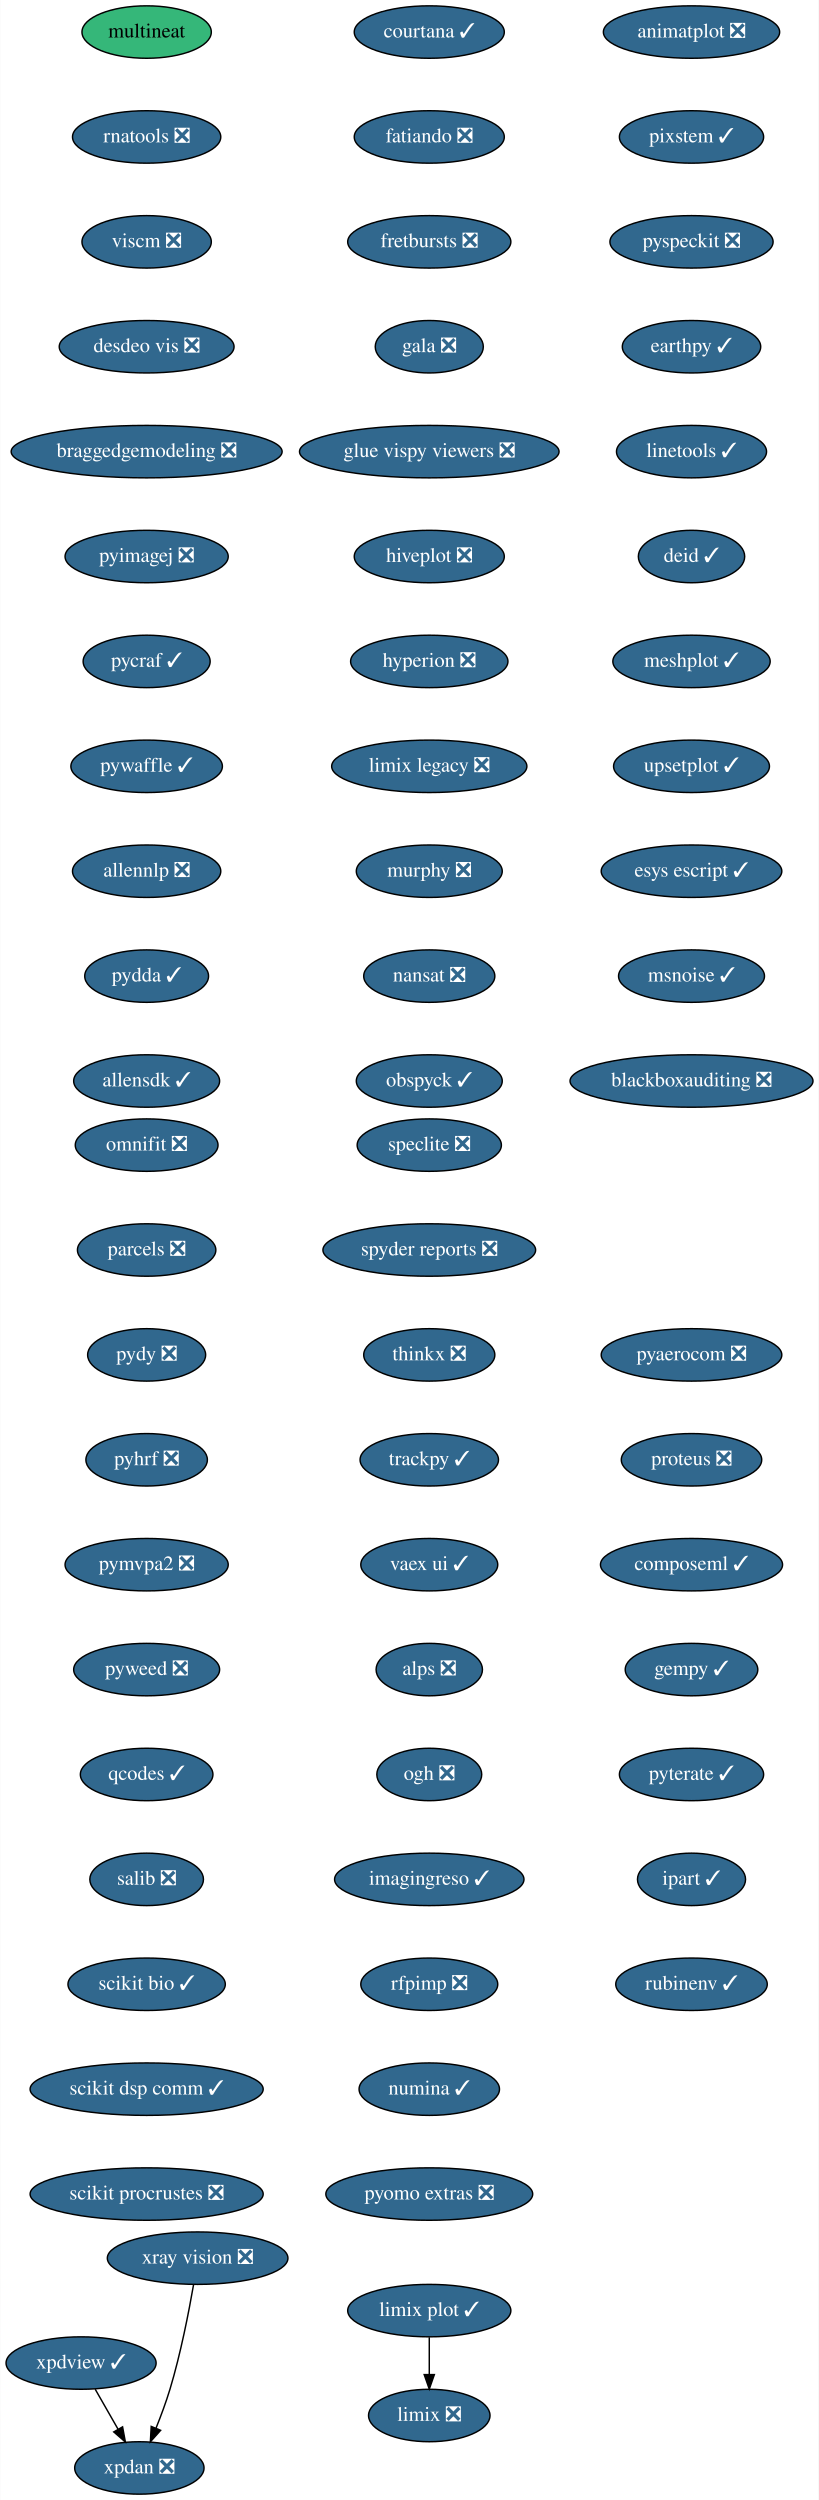
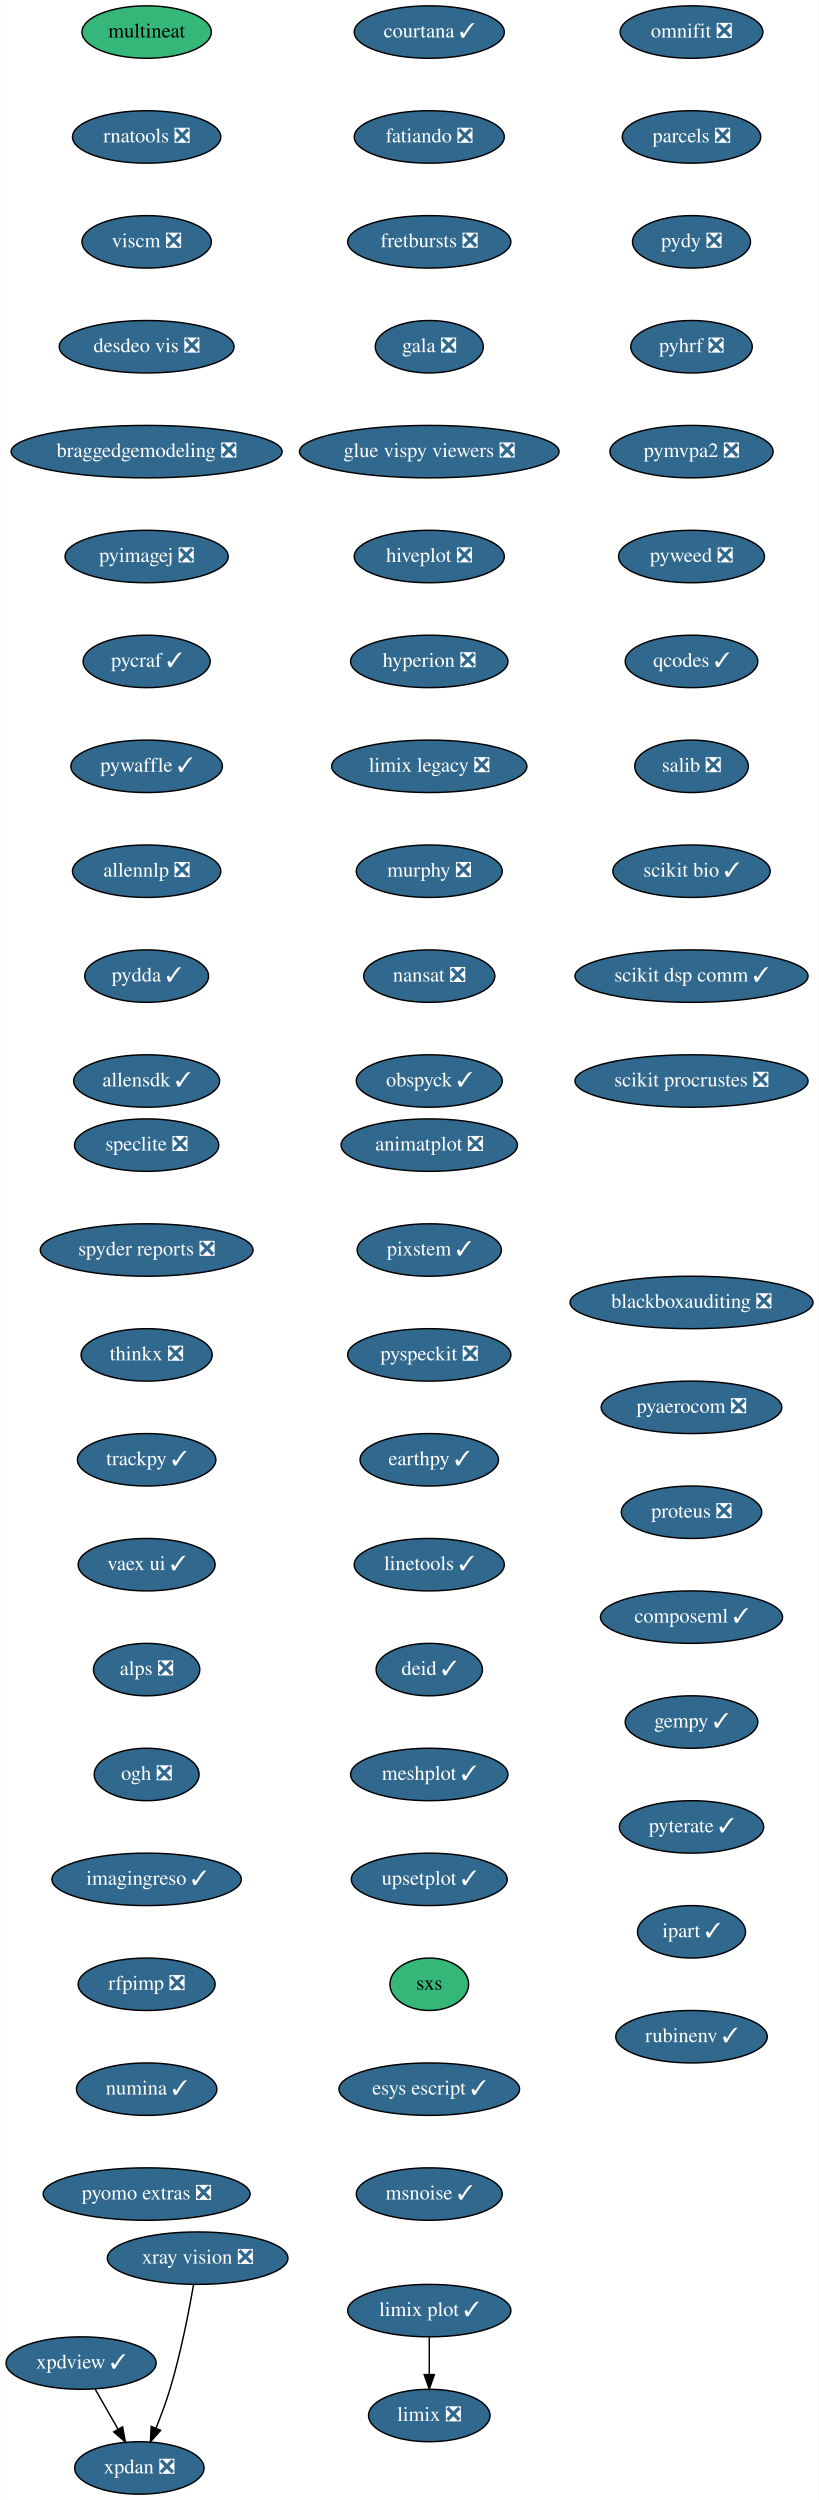
<svg xmlns="http://www.w3.org/2000/svg" xmlns:xlink="http://www.w3.org/1999/xlink" width="562pt" height="1716pt" viewBox="0.00 0.00 561.69 1716.00">
  <g id="graph0" class="graph" transform="scale(1 1) rotate(0) translate(4 1712)">
    <polygon fill="white" stroke="transparent" points="-4,4 -4,-1712 557.69,-1712 557.69,4 -4,4" />
    <g id="node1" class="node">
      <g id="a_node1">
        <a xlink:href="https://github.com/conda-forge/courtana-feedstock/pull/7" xlink:title="courtana ✓">
          <ellipse fill="#31688e" stroke="black" cx="290.5" cy="-1690" rx="51.5" ry="18" />
          <text text-anchor="middle" x="290.5" y="-1686.3" font-family="Times,serif" font-size="14.00" fill="white">courtana ✓</text>
        </a>
      </g>
    </g>
    <g id="node2" class="node">
      <g id="a_node2">
        <a xlink:href="https://github.com/conda-forge/fatiando-feedstock/pull/13" xlink:title="fatiando ❎">
          <ellipse fill="#31688e" stroke="black" cx="290.5" cy="-1618" rx="51.5" ry="18" />
          <text text-anchor="middle" x="290.5" y="-1614.3" font-family="Times,serif" font-size="14.00" fill="white">fatiando ❎</text>
        </a>
      </g>
    </g>
    <g id="node3" class="node">
      <g id="a_node3">
        <a xlink:href="https://github.com/conda-forge/fretbursts-feedstock/pull/19" xlink:title="fretbursts ❎">
          <ellipse fill="#31688e" stroke="black" cx="290.5" cy="-1546" rx="56" ry="18" />
          <text text-anchor="middle" x="290.5" y="-1542.3" font-family="Times,serif" font-size="14.00" fill="white">fretbursts ❎</text>
        </a>
      </g>
    </g>
    <g id="node4" class="node">
      <g id="a_node4">
        <a xlink:href="https://github.com/conda-forge/gala-feedstock/pull/7" xlink:title="gala ❎">
          <ellipse fill="#31688e" stroke="black" cx="290.5" cy="-1474" rx="37.09" ry="18" />
          <text text-anchor="middle" x="290.5" y="-1470.3" font-family="Times,serif" font-size="14.00" fill="white">gala ❎</text>
        </a>
      </g>
    </g>
    <g id="node5" class="node">
      <g id="a_node5">
        <a xlink:href="https://github.com/conda-forge/glue-vispy-viewers-feedstock/pull/32" xlink:title="glue vispy viewers ❎">
          <ellipse fill="#31688e" stroke="black" cx="290.5" cy="-1402" rx="89.08" ry="18" />
          <text text-anchor="middle" x="290.5" y="-1398.3" font-family="Times,serif" font-size="14.00" fill="white">glue vispy viewers ❎</text>
        </a>
      </g>
    </g>
    <g id="node6" class="node">
      <g id="a_node6">
        <a xlink:href="https://github.com/conda-forge/hiveplot-feedstock/pull/5" xlink:title="hiveplot ❎">
          <ellipse fill="#31688e" stroke="black" cx="290.5" cy="-1330" rx="51.5" ry="18" />
          <text text-anchor="middle" x="290.5" y="-1326.3" font-family="Times,serif" font-size="14.00" fill="white">hiveplot ❎</text>
        </a>
      </g>
    </g>
    <g id="node7" class="node">
      <g id="a_node7">
        <a xlink:href="https://github.com/conda-forge/hyperion-feedstock/pull/14" xlink:title="hyperion ❎">
          <ellipse fill="#31688e" stroke="black" cx="290.5" cy="-1258" rx="54" ry="18" />
          <text text-anchor="middle" x="290.5" y="-1254.3" font-family="Times,serif" font-size="14.00" fill="white">hyperion ❎</text>
        </a>
      </g>
    </g>
    <g id="node8" class="node">
      <g id="a_node8">
        <a xlink:href="https://github.com/conda-forge/limix-legacy-feedstock/pull/9" xlink:title="limix legacy ❎">
          <ellipse fill="#31688e" stroke="black" cx="290.5" cy="-1186" rx="67" ry="18" />
          <text text-anchor="middle" x="290.5" y="-1182.3" font-family="Times,serif" font-size="14.00" fill="white">limix legacy ❎</text>
        </a>
      </g>
    </g>
    <g id="node10" class="node">
      <g id="a_node10">
        <a xlink:href="https://github.com/conda-forge/murphy-feedstock/pull/3" xlink:title="murphy ❎">
          <ellipse fill="#31688e" stroke="black" cx="290.5" cy="-1114" rx="50.09" ry="18" />
          <text text-anchor="middle" x="290.5" y="-1110.3" font-family="Times,serif" font-size="14.00" fill="white">murphy ❎</text>
        </a>
      </g>
    </g>
    <g id="node9" class="node">
      <g id="a_node9">
        <a xlink:href="https://github.com/conda-forge/limix-feedstock/pull/23" xlink:title="limix ❎">
          <ellipse fill="#31688e" stroke="black" cx="290.5" cy="-54" rx="41.69" ry="18" />
          <text text-anchor="middle" x="290.5" y="-50.3" font-family="Times,serif" font-size="14.00" fill="white">limix ❎</text>
        </a>
      </g>
    </g>
    <g id="node11" class="node">
      <g id="a_node11">
        <a xlink:href="https://github.com/conda-forge/nansat-feedstock/pull/29" xlink:title="nansat ❎">
          <ellipse fill="#31688e" stroke="black" cx="290.5" cy="-1042" rx="45" ry="18" />
          <text text-anchor="middle" x="290.5" y="-1038.3" font-family="Times,serif" font-size="14.00" fill="white">nansat ❎</text>
        </a>
      </g>
    </g>
    <g id="node12" class="node">
      <g id="a_node12">
        <a xlink:href="https://github.com/conda-forge/obspyck-feedstock/pull/15" xlink:title="obspyck ✓">
          <ellipse fill="#31688e" stroke="black" cx="290.5" cy="-970" rx="50.09" ry="18" />
          <text text-anchor="middle" x="290.5" y="-966.3" font-family="Times,serif" font-size="14.00" fill="white">obspyck ✓</text>
        </a>
      </g>
    </g>
    <g id="node13" class="node">
      <g id="a_node13">
        <a xlink:href="https://github.com/conda-forge/omnifit-feedstock/pull/4" xlink:title="omnifit ❎">
-           <ellipse fill="#31688e" stroke="black" cx="96.5" cy="-926" rx="48.99" ry="18" />
-           <text text-anchor="middle" x="96.5" y="-922.3" font-family="Times,serif" font-size="14.00" fill="white">omnifit ❎</text>
+           <ellipse fill="#31688e" stroke="black" cx="470.5" cy="-1690" rx="48.99" ry="18" />
+           <text text-anchor="middle" x="470.5" y="-1686.3" font-family="Times,serif" font-size="14.00" fill="white">omnifit ❎</text>
        </a>
      </g>
    </g>
    <g id="node14" class="node">
      <g id="a_node14">
        <a xlink:href="https://github.com/conda-forge/parcels-feedstock/pull/59" xlink:title="parcels ❎">
-           <ellipse fill="#31688e" stroke="black" cx="96.5" cy="-854" rx="47.5" ry="18" />
-           <text text-anchor="middle" x="96.5" y="-850.3" font-family="Times,serif" font-size="14.00" fill="white">parcels ❎</text>
+           <ellipse fill="#31688e" stroke="black" cx="470.5" cy="-1618" rx="47.5" ry="18" />
+           <text text-anchor="middle" x="470.5" y="-1614.3" font-family="Times,serif" font-size="14.00" fill="white">parcels ❎</text>
        </a>
      </g>
    </g>
    <g id="node15" class="node">
      <g id="a_node15">
        <a xlink:href="https://github.com/conda-forge/pydy-feedstock/pull/14" xlink:title="pydy ❎">
-           <ellipse fill="#31688e" stroke="black" cx="96.5" cy="-782" rx="40.5" ry="18" />
-           <text text-anchor="middle" x="96.5" y="-778.3" font-family="Times,serif" font-size="14.00" fill="white">pydy ❎</text>
+           <ellipse fill="#31688e" stroke="black" cx="470.5" cy="-1546" rx="40.5" ry="18" />
+           <text text-anchor="middle" x="470.5" y="-1542.3" font-family="Times,serif" font-size="14.00" fill="white">pydy ❎</text>
        </a>
      </g>
    </g>
    <g id="node16" class="node">
      <g id="a_node16">
        <a xlink:href="https://github.com/conda-forge/pyhrf-feedstock/pull/6" xlink:title="pyhrf ❎">
-           <ellipse fill="#31688e" stroke="black" cx="96.5" cy="-710" rx="41.69" ry="18" />
-           <text text-anchor="middle" x="96.5" y="-706.3" font-family="Times,serif" font-size="14.00" fill="white">pyhrf ❎</text>
+           <ellipse fill="#31688e" stroke="black" cx="470.5" cy="-1474" rx="41.69" ry="18" />
+           <text text-anchor="middle" x="470.5" y="-1470.3" font-family="Times,serif" font-size="14.00" fill="white">pyhrf ❎</text>
        </a>
      </g>
    </g>
    <g id="node17" class="node">
      <g id="a_node17">
        <a xlink:href="https://github.com/conda-forge/pymvpa2-feedstock/pull/10" xlink:title="pymvpa2 ❎">
-           <ellipse fill="#31688e" stroke="black" cx="96.5" cy="-638" rx="56" ry="18" />
-           <text text-anchor="middle" x="96.5" y="-634.3" font-family="Times,serif" font-size="14.00" fill="white">pymvpa2 ❎</text>
+           <ellipse fill="#31688e" stroke="black" cx="470.5" cy="-1402" rx="56" ry="18" />
+           <text text-anchor="middle" x="470.5" y="-1398.3" font-family="Times,serif" font-size="14.00" fill="white">pymvpa2 ❎</text>
        </a>
      </g>
    </g>
    <g id="node18" class="node">
      <g id="a_node18">
        <a xlink:href="https://github.com/conda-forge/pyweed-feedstock/pull/19" xlink:title="pyweed ❎">
-           <ellipse fill="#31688e" stroke="black" cx="96.5" cy="-566" rx="50.09" ry="18" />
-           <text text-anchor="middle" x="96.5" y="-562.3" font-family="Times,serif" font-size="14.00" fill="white">pyweed ❎</text>
+           <ellipse fill="#31688e" stroke="black" cx="470.5" cy="-1330" rx="50.09" ry="18" />
+           <text text-anchor="middle" x="470.5" y="-1326.3" font-family="Times,serif" font-size="14.00" fill="white">pyweed ❎</text>
        </a>
      </g>
    </g>
    <g id="node19" class="node">
      <g id="a_node19">
        <a xlink:href="https://github.com/conda-forge/qcodes-feedstock/pull/30" xlink:title="qcodes ✓">
-           <ellipse fill="#31688e" stroke="black" cx="96.5" cy="-494" rx="45.5" ry="18" />
-           <text text-anchor="middle" x="96.5" y="-490.3" font-family="Times,serif" font-size="14.00" fill="white">qcodes ✓</text>
+           <ellipse fill="#31688e" stroke="black" cx="470.5" cy="-1258" rx="45.5" ry="18" />
+           <text text-anchor="middle" x="470.5" y="-1254.3" font-family="Times,serif" font-size="14.00" fill="white">qcodes ✓</text>
        </a>
      </g>
    </g>
    <g id="node20" class="node">
      <g id="a_node20">
        <a xlink:href="https://github.com/conda-forge/salib-feedstock/pull/16" xlink:title="salib ❎">
-           <ellipse fill="#31688e" stroke="black" cx="96.5" cy="-422" rx="39" ry="18" />
-           <text text-anchor="middle" x="96.5" y="-418.3" font-family="Times,serif" font-size="14.00" fill="white">salib ❎</text>
+           <ellipse fill="#31688e" stroke="black" cx="470.5" cy="-1186" rx="39" ry="18" />
+           <text text-anchor="middle" x="470.5" y="-1182.3" font-family="Times,serif" font-size="14.00" fill="white">salib ❎</text>
        </a>
      </g>
    </g>
    <g id="node21" class="node">
      <g id="a_node21">
        <a xlink:href="https://github.com/conda-forge/scikit-bio-feedstock/pull/25" xlink:title="scikit bio ✓">
-           <ellipse fill="#31688e" stroke="black" cx="96.5" cy="-350" rx="54" ry="18" />
-           <text text-anchor="middle" x="96.5" y="-346.3" font-family="Times,serif" font-size="14.00" fill="white">scikit bio ✓</text>
+           <ellipse fill="#31688e" stroke="black" cx="470.5" cy="-1114" rx="54" ry="18" />
+           <text text-anchor="middle" x="470.5" y="-1110.3" font-family="Times,serif" font-size="14.00" fill="white">scikit bio ✓</text>
        </a>
      </g>
    </g>
    <g id="node22" class="node">
      <g id="a_node22">
        <a xlink:href="https://github.com/conda-forge/scikit-dsp-comm-feedstock/pull/6" xlink:title="scikit dsp comm ✓">
-           <ellipse fill="#31688e" stroke="black" cx="96.5" cy="-278" rx="80" ry="18" />
-           <text text-anchor="middle" x="96.5" y="-274.3" font-family="Times,serif" font-size="14.00" fill="white">scikit dsp comm ✓</text>
+           <ellipse fill="#31688e" stroke="black" cx="470.5" cy="-1042" rx="80" ry="18" />
+           <text text-anchor="middle" x="470.5" y="-1038.3" font-family="Times,serif" font-size="14.00" fill="white">scikit dsp comm ✓</text>
        </a>
      </g>
    </g>
    <g id="node23" class="node">
      <g id="a_node23">
        <a xlink:href="https://github.com/conda-forge/scikit-procrustes-feedstock/pull/5" xlink:title="scikit procrustes ❎">
-           <ellipse fill="#31688e" stroke="black" cx="96.5" cy="-206" rx="80" ry="18" />
-           <text text-anchor="middle" x="96.5" y="-202.3" font-family="Times,serif" font-size="14.00" fill="white">scikit procrustes ❎</text>
+           <ellipse fill="#31688e" stroke="black" cx="470.5" cy="-970" rx="80" ry="18" />
+           <text text-anchor="middle" x="470.5" y="-966.3" font-family="Times,serif" font-size="14.00" fill="white">scikit procrustes ❎</text>
        </a>
      </g>
    </g>
    <g id="node24" class="node">
      <g id="a_node24">
        <a xlink:href="https://github.com/conda-forge/speclite-feedstock/pull/5" xlink:title="speclite ❎">
-           <ellipse fill="#31688e" stroke="black" cx="290.5" cy="-926" rx="49.5" ry="18" />
-           <text text-anchor="middle" x="290.5" y="-922.3" font-family="Times,serif" font-size="14.00" fill="white">speclite ❎</text>
+           <ellipse fill="#31688e" stroke="black" cx="96.5" cy="-926" rx="49.5" ry="18" />
+           <text text-anchor="middle" x="96.5" y="-922.3" font-family="Times,serif" font-size="14.00" fill="white">speclite ❎</text>
        </a>
      </g>
    </g>
    <g id="node25" class="node">
      <g id="a_node25">
        <a xlink:href="https://github.com/conda-forge/spyder-reports-feedstock/pull/5" xlink:title="spyder reports ❎">
-           <ellipse fill="#31688e" stroke="black" cx="290.5" cy="-854" rx="73" ry="18" />
-           <text text-anchor="middle" x="290.5" y="-850.3" font-family="Times,serif" font-size="14.00" fill="white">spyder reports ❎</text>
+           <ellipse fill="#31688e" stroke="black" cx="96.5" cy="-854" rx="73" ry="18" />
+           <text text-anchor="middle" x="96.5" y="-850.3" font-family="Times,serif" font-size="14.00" fill="white">spyder reports ❎</text>
        </a>
      </g>
    </g>
    <g id="node26" class="node">
      <g id="a_node26">
        <a xlink:href="https://github.com/conda-forge/thinkx-feedstock/pull/5" xlink:title="thinkx ❎">
-           <ellipse fill="#31688e" stroke="black" cx="290.5" cy="-782" rx="45" ry="18" />
-           <text text-anchor="middle" x="290.5" y="-778.3" font-family="Times,serif" font-size="14.00" fill="white">thinkx ❎</text>
+           <ellipse fill="#31688e" stroke="black" cx="96.5" cy="-782" rx="45" ry="18" />
+           <text text-anchor="middle" x="96.5" y="-778.3" font-family="Times,serif" font-size="14.00" fill="white">thinkx ❎</text>
        </a>
      </g>
    </g>
    <g id="node27" class="node">
      <g id="a_node27">
        <a xlink:href="https://github.com/conda-forge/trackpy-feedstock/pull/18" xlink:title="trackpy ✓">
-           <ellipse fill="#31688e" stroke="black" cx="290.5" cy="-710" rx="47.5" ry="18" />
-           <text text-anchor="middle" x="290.5" y="-706.3" font-family="Times,serif" font-size="14.00" fill="white">trackpy ✓</text>
+           <ellipse fill="#31688e" stroke="black" cx="96.5" cy="-710" rx="47.5" ry="18" />
+           <text text-anchor="middle" x="96.5" y="-706.3" font-family="Times,serif" font-size="14.00" fill="white">trackpy ✓</text>
        </a>
      </g>
    </g>
    <g id="node28" class="node">
      <g id="a_node28">
        <a xlink:href="https://github.com/conda-forge/vaex-ui-feedstock/pull/12" xlink:title="vaex ui ✓">
-           <ellipse fill="#31688e" stroke="black" cx="290.5" cy="-638" rx="47" ry="18" />
-           <text text-anchor="middle" x="290.5" y="-634.3" font-family="Times,serif" font-size="14.00" fill="white">vaex ui ✓</text>
+           <ellipse fill="#31688e" stroke="black" cx="96.5" cy="-638" rx="47" ry="18" />
+           <text text-anchor="middle" x="96.5" y="-634.3" font-family="Times,serif" font-size="14.00" fill="white">vaex ui ✓</text>
        </a>
      </g>
    </g>
    <g id="node29" class="node">
      <g id="a_node29">
        <a xlink:href="https://github.com/conda-forge/alps-feedstock/pull/29" xlink:title="alps ❎">
-           <ellipse fill="#31688e" stroke="black" cx="290.5" cy="-566" rx="36.5" ry="18" />
-           <text text-anchor="middle" x="290.5" y="-562.3" font-family="Times,serif" font-size="14.00" fill="white">alps ❎</text>
+           <ellipse fill="#31688e" stroke="black" cx="96.5" cy="-566" rx="36.5" ry="18" />
+           <text text-anchor="middle" x="96.5" y="-562.3" font-family="Times,serif" font-size="14.00" fill="white">alps ❎</text>
        </a>
      </g>
    </g>
    <g id="node33" class="node">
      <g id="a_node33">
        <a xlink:href="https://github.com/conda-forge/ogh-feedstock/pull/9" xlink:title="ogh ❎">
-           <ellipse fill="#31688e" stroke="black" cx="290.5" cy="-494" rx="36" ry="18" />
-           <text text-anchor="middle" x="290.5" y="-490.3" font-family="Times,serif" font-size="14.00" fill="white">ogh ❎</text>
+           <ellipse fill="#31688e" stroke="black" cx="96.5" cy="-494" rx="36" ry="18" />
+           <text text-anchor="middle" x="96.5" y="-490.3" font-family="Times,serif" font-size="14.00" fill="white">ogh ❎</text>
        </a>
      </g>
    </g>
    <g id="node30" class="node">
      <g id="a_node30">
        <a xlink:href="https://github.com/conda-forge/xpdan-feedstock/pull/33" xlink:title="xpdan ❎">
          <ellipse fill="#31688e" stroke="black" cx="91.5" cy="-18" rx="44.39" ry="18" />
          <text text-anchor="middle" x="91.5" y="-14.3" font-family="Times,serif" font-size="14.00" fill="white">xpdan ❎</text>
        </a>
      </g>
    </g>
    <g id="node31" class="node">
      <g id="a_node31">
        <a xlink:href="https://github.com/conda-forge/xpdview-feedstock/pull/11" xlink:title="xpdview ✓">
          <ellipse fill="#31688e" stroke="black" cx="51.5" cy="-90" rx="51.5" ry="18" />
          <text text-anchor="middle" x="51.5" y="-86.3" font-family="Times,serif" font-size="14.00" fill="white">xpdview ✓</text>
        </a>
      </g>
    </g>
    <g id="edge26" class="edge">
      <path fill="none" stroke="black" d="M61.18,-72.05C65.9,-63.8 71.67,-53.7 76.91,-44.54" />
      <polygon fill="black" stroke="black" points="79.98,-46.21 81.91,-35.79 73.91,-42.73 79.98,-46.21" />
    </g>
    <g id="node32" class="node">
      <g id="a_node32">
        <a xlink:href="https://github.com/conda-forge/xray-vision-feedstock/pull/12" xlink:title="xray vision ❎">
          <ellipse fill="#31688e" stroke="black" cx="131.5" cy="-162" rx="61.99" ry="18" />
          <text text-anchor="middle" x="131.5" y="-158.3" font-family="Times,serif" font-size="14.00" fill="white">xray vision ❎</text>
        </a>
      </g>
    </g>
    <g id="edge27" class="edge">
      <path fill="none" stroke="black" d="M128.69,-143.72C125.55,-125.63 119.91,-96.5 112.5,-72 109.82,-63.15 106.3,-53.7 102.91,-45.26" />
      <polygon fill="black" stroke="black" points="106.1,-43.83 99.05,-35.93 99.64,-46.51 106.1,-43.83" />
    </g>
    <g id="node34" class="node">
      <g id="a_node34">
        <a xlink:href="https://github.com/conda-forge/imagingreso-feedstock/pull/19" xlink:title="imagingreso ✓">
-           <ellipse fill="#31688e" stroke="black" cx="290.5" cy="-422" rx="65" ry="18" />
-           <text text-anchor="middle" x="290.5" y="-418.3" font-family="Times,serif" font-size="14.00" fill="white">imagingreso ✓</text>
+           <ellipse fill="#31688e" stroke="black" cx="96.5" cy="-422" rx="65" ry="18" />
+           <text text-anchor="middle" x="96.5" y="-418.3" font-family="Times,serif" font-size="14.00" fill="white">imagingreso ✓</text>
        </a>
      </g>
    </g>
    <g id="node35" class="node">
      <g id="a_node35">
        <a xlink:href="https://github.com/conda-forge/rfpimp-feedstock/pull/9" xlink:title="rfpimp ❎">
-           <ellipse fill="#31688e" stroke="black" cx="290.5" cy="-350" rx="47" ry="18" />
-           <text text-anchor="middle" x="290.5" y="-346.3" font-family="Times,serif" font-size="14.00" fill="white">rfpimp ❎</text>
+           <ellipse fill="#31688e" stroke="black" cx="96.5" cy="-350" rx="47" ry="18" />
+           <text text-anchor="middle" x="96.5" y="-346.3" font-family="Times,serif" font-size="14.00" fill="white">rfpimp ❎</text>
        </a>
      </g>
    </g>
    <g id="node36" class="node">
      <g id="a_node36">
        <a xlink:href="https://github.com/conda-forge/numina-feedstock/pull/22" xlink:title="numina ✓">
-           <ellipse fill="#31688e" stroke="black" cx="290.5" cy="-278" rx="48.19" ry="18" />
-           <text text-anchor="middle" x="290.5" y="-274.3" font-family="Times,serif" font-size="14.00" fill="white">numina ✓</text>
+           <ellipse fill="#31688e" stroke="black" cx="96.5" cy="-278" rx="48.19" ry="18" />
+           <text text-anchor="middle" x="96.5" y="-274.3" font-family="Times,serif" font-size="14.00" fill="white">numina ✓</text>
        </a>
      </g>
    </g>
    <g id="node37" class="node">
      <g id="a_node37">
        <a xlink:href="https://github.com/conda-forge/pyomo.extras-feedstock/pull/25" xlink:title="pyomo extras ❎">
-           <ellipse fill="#31688e" stroke="black" cx="290.5" cy="-206" rx="71" ry="18" />
-           <text text-anchor="middle" x="290.5" y="-202.3" font-family="Times,serif" font-size="14.00" fill="white">pyomo extras ❎</text>
+           <ellipse fill="#31688e" stroke="black" cx="96.5" cy="-206" rx="71" ry="18" />
+           <text text-anchor="middle" x="96.5" y="-202.3" font-family="Times,serif" font-size="14.00" fill="white">pyomo extras ❎</text>
        </a>
      </g>
    </g>
    <g id="node38" class="node">
      <g id="a_node38">
        <a xlink:href="https://github.com/conda-forge/multineat-feedstock" xlink:title="multineat">
          <ellipse fill="#35b779" stroke="black" cx="96.5" cy="-1690" rx="44.39" ry="18" />
          <text text-anchor="middle" x="96.5" y="-1686.3" font-family="Times,serif" font-size="14.00">multineat</text>
        </a>
      </g>
    </g>
    <g id="node39" class="node">
      <g id="a_node39">
        <a xlink:href="https://github.com/conda-forge/rnatools-feedstock/pull/3" xlink:title="rnatools ❎">
          <ellipse fill="#31688e" stroke="black" cx="96.5" cy="-1618" rx="50.89" ry="18" />
          <text text-anchor="middle" x="96.5" y="-1614.3" font-family="Times,serif" font-size="14.00" fill="white">rnatools ❎</text>
        </a>
      </g>
    </g>
    <g id="node40" class="node">
      <g id="a_node40">
        <a xlink:href="https://github.com/conda-forge/viscm-feedstock/pull/4" xlink:title="viscm ❎">
          <ellipse fill="#31688e" stroke="black" cx="96.5" cy="-1546" rx="44.39" ry="18" />
          <text text-anchor="middle" x="96.5" y="-1542.3" font-family="Times,serif" font-size="14.00" fill="white">viscm ❎</text>
        </a>
      </g>
    </g>
    <g id="node41" class="node">
      <g id="a_node41">
        <a xlink:href="https://github.com/conda-forge/desdeo-vis-feedstock/pull/5" xlink:title="desdeo vis ❎">
          <ellipse fill="#31688e" stroke="black" cx="96.5" cy="-1474" rx="60" ry="18" />
          <text text-anchor="middle" x="96.5" y="-1470.3" font-family="Times,serif" font-size="14.00" fill="white">desdeo vis ❎</text>
        </a>
      </g>
    </g>
    <g id="node42" class="node">
      <g id="a_node42">
        <a xlink:href="https://github.com/conda-forge/braggedgemodeling-feedstock/pull/3" xlink:title="braggedgemodeling ❎">
          <ellipse fill="#31688e" stroke="black" cx="96.5" cy="-1402" rx="93" ry="18" />
          <text text-anchor="middle" x="96.5" y="-1398.3" font-family="Times,serif" font-size="14.00" fill="white">braggedgemodeling ❎</text>
        </a>
      </g>
    </g>
    <g id="node43" class="node">
      <g id="a_node43">
        <a xlink:href="https://github.com/conda-forge/pyimagej-feedstock/pull/9" xlink:title="pyimagej ❎">
          <ellipse fill="#31688e" stroke="black" cx="96.5" cy="-1330" rx="56" ry="18" />
          <text text-anchor="middle" x="96.5" y="-1326.3" font-family="Times,serif" font-size="14.00" fill="white">pyimagej ❎</text>
        </a>
      </g>
    </g>
    <g id="node44" class="node">
      <g id="a_node44">
        <a xlink:href="https://github.com/conda-forge/pycraf-feedstock/pull/8" xlink:title="pycraf ✓">
          <ellipse fill="#31688e" stroke="black" cx="96.5" cy="-1258" rx="43.59" ry="18" />
          <text text-anchor="middle" x="96.5" y="-1254.3" font-family="Times,serif" font-size="14.00" fill="white">pycraf ✓</text>
        </a>
      </g>
    </g>
    <g id="node45" class="node">
      <g id="a_node45">
        <a xlink:href="https://github.com/conda-forge/pywaffle-feedstock/pull/6" xlink:title="pywaffle ✓">
          <ellipse fill="#31688e" stroke="black" cx="96.5" cy="-1186" rx="52" ry="18" />
          <text text-anchor="middle" x="96.5" y="-1182.3" font-family="Times,serif" font-size="14.00" fill="white">pywaffle ✓</text>
        </a>
      </g>
    </g>
    <g id="node46" class="node">
      <g id="a_node46">
        <a xlink:href="https://github.com/conda-forge/allennlp-feedstock/pull/8" xlink:title="allennlp ❎">
          <ellipse fill="#31688e" stroke="black" cx="96.5" cy="-1114" rx="50.89" ry="18" />
          <text text-anchor="middle" x="96.5" y="-1110.3" font-family="Times,serif" font-size="14.00" fill="white">allennlp ❎</text>
        </a>
      </g>
    </g>
    <g id="node47" class="node">
      <g id="a_node47">
        <a xlink:href="https://github.com/conda-forge/pydda-feedstock/pull/13" xlink:title="pydda ✓">
          <ellipse fill="#31688e" stroke="black" cx="96.5" cy="-1042" rx="42.49" ry="18" />
          <text text-anchor="middle" x="96.5" y="-1038.3" font-family="Times,serif" font-size="14.00" fill="white">pydda ✓</text>
        </a>
      </g>
    </g>
    <g id="node48" class="node">
      <g id="a_node48">
        <a xlink:href="https://github.com/conda-forge/allensdk-feedstock/pull/4" xlink:title="allensdk ✓">
          <ellipse fill="#31688e" stroke="black" cx="96.5" cy="-970" rx="50.09" ry="18" />
          <text text-anchor="middle" x="96.5" y="-966.3" font-family="Times,serif" font-size="14.00" fill="white">allensdk ✓</text>
        </a>
      </g>
    </g>
    <g id="node49" class="node">
      <g id="a_node49">
        <a xlink:href="https://github.com/conda-forge/animatplot-feedstock/pull/3" xlink:title="animatplot ❎">
-           <ellipse fill="#31688e" stroke="black" cx="470.5" cy="-1690" rx="60.5" ry="18" />
-           <text text-anchor="middle" x="470.5" y="-1686.3" font-family="Times,serif" font-size="14.00" fill="white">animatplot ❎</text>
+           <ellipse fill="#31688e" stroke="black" cx="290.5" cy="-926" rx="60.5" ry="18" />
+           <text text-anchor="middle" x="290.5" y="-922.3" font-family="Times,serif" font-size="14.00" fill="white">animatplot ❎</text>
        </a>
      </g>
    </g>
    <g id="node50" class="node">
      <g id="a_node50">
        <a xlink:href="https://github.com/conda-forge/pixstem-feedstock/pull/3" xlink:title="pixstem ✓">
-           <ellipse fill="#31688e" stroke="black" cx="470.5" cy="-1618" rx="49.5" ry="18" />
-           <text text-anchor="middle" x="470.5" y="-1614.3" font-family="Times,serif" font-size="14.00" fill="white">pixstem ✓</text>
+           <ellipse fill="#31688e" stroke="black" cx="290.5" cy="-854" rx="49.5" ry="18" />
+           <text text-anchor="middle" x="290.5" y="-850.3" font-family="Times,serif" font-size="14.00" fill="white">pixstem ✓</text>
        </a>
      </g>
    </g>
    <g id="node51" class="node">
      <g id="a_node51">
        <a xlink:href="https://github.com/conda-forge/pyspeckit-feedstock/pull/3" xlink:title="pyspeckit ❎">
-           <ellipse fill="#31688e" stroke="black" cx="470.5" cy="-1546" rx="56" ry="18" />
-           <text text-anchor="middle" x="470.5" y="-1542.3" font-family="Times,serif" font-size="14.00" fill="white">pyspeckit ❎</text>
+           <ellipse fill="#31688e" stroke="black" cx="290.5" cy="-782" rx="56" ry="18" />
+           <text text-anchor="middle" x="290.5" y="-778.3" font-family="Times,serif" font-size="14.00" fill="white">pyspeckit ❎</text>
        </a>
      </g>
    </g>
    <g id="node52" class="node">
      <g id="a_node52">
        <a xlink:href="https://github.com/conda-forge/earthpy-feedstock/pull/12" xlink:title="earthpy ✓">
-           <ellipse fill="#31688e" stroke="black" cx="470.5" cy="-1474" rx="47.5" ry="18" />
-           <text text-anchor="middle" x="470.5" y="-1470.3" font-family="Times,serif" font-size="14.00" fill="white">earthpy ✓</text>
+           <ellipse fill="#31688e" stroke="black" cx="290.5" cy="-710" rx="47.5" ry="18" />
+           <text text-anchor="middle" x="290.5" y="-706.3" font-family="Times,serif" font-size="14.00" fill="white">earthpy ✓</text>
        </a>
      </g>
    </g>
    <g id="node53" class="node">
      <g id="a_node53">
        <a xlink:href="https://github.com/conda-forge/linetools-feedstock/pull/3" xlink:title="linetools ✓">
-           <ellipse fill="#31688e" stroke="black" cx="470.5" cy="-1402" rx="51.5" ry="18" />
-           <text text-anchor="middle" x="470.5" y="-1398.3" font-family="Times,serif" font-size="14.00" fill="white">linetools ✓</text>
+           <ellipse fill="#31688e" stroke="black" cx="290.5" cy="-638" rx="51.5" ry="18" />
+           <text text-anchor="middle" x="290.5" y="-634.3" font-family="Times,serif" font-size="14.00" fill="white">linetools ✓</text>
        </a>
      </g>
    </g>
    <g id="node55" class="node">
      <g id="a_node55">
        <a xlink:href="https://github.com/conda-forge/deid-feedstock/pull/17" xlink:title="deid ✓">
-           <ellipse fill="#31688e" stroke="black" cx="470.5" cy="-1330" rx="36.5" ry="18" />
-           <text text-anchor="middle" x="470.5" y="-1326.3" font-family="Times,serif" font-size="14.00" fill="white">deid ✓</text>
+           <ellipse fill="#31688e" stroke="black" cx="290.5" cy="-566" rx="36.5" ry="18" />
+           <text text-anchor="middle" x="290.5" y="-562.3" font-family="Times,serif" font-size="14.00" fill="white">deid ✓</text>
        </a>
      </g>
    </g>
    <g id="node54" class="node">
      <g id="a_node54">
        <a xlink:href="https://github.com/conda-forge/limix-plot-feedstock/pull/1" xlink:title="limix plot ✓">
          <ellipse fill="#31688e" stroke="black" cx="290.5" cy="-126" rx="56" ry="18" />
          <text text-anchor="middle" x="290.5" y="-122.3" font-family="Times,serif" font-size="14.00" fill="white">limix plot ✓</text>
        </a>
      </g>
    </g>
    <g id="edge47" class="edge">
      <path fill="none" stroke="black" d="M290.5,-107.7C290.5,-99.98 290.5,-90.71 290.5,-82.11" />
      <polygon fill="black" stroke="black" points="294,-82.1 290.5,-72.1 287,-82.1 294,-82.1" />
    </g>
    <g id="node56" class="node">
      <g id="a_node56">
        <a xlink:href="https://github.com/conda-forge/meshplot-feedstock/pull/12" xlink:title="meshplot ✓">
-           <ellipse fill="#31688e" stroke="black" cx="470.5" cy="-1258" rx="54" ry="18" />
-           <text text-anchor="middle" x="470.5" y="-1254.3" font-family="Times,serif" font-size="14.00" fill="white">meshplot ✓</text>
+           <ellipse fill="#31688e" stroke="black" cx="290.5" cy="-494" rx="54" ry="18" />
+           <text text-anchor="middle" x="290.5" y="-490.3" font-family="Times,serif" font-size="14.00" fill="white">meshplot ✓</text>
        </a>
      </g>
    </g>
    <g id="node57" class="node">
      <g id="a_node57">
        <a xlink:href="https://github.com/conda-forge/upsetplot-feedstock/pull/3" xlink:title="upsetplot ✓">
-           <ellipse fill="#31688e" stroke="black" cx="470.5" cy="-1186" rx="53.5" ry="18" />
-           <text text-anchor="middle" x="470.5" y="-1182.3" font-family="Times,serif" font-size="14.00" fill="white">upsetplot ✓</text>
+           <ellipse fill="#31688e" stroke="black" cx="290.5" cy="-422" rx="53.5" ry="18" />
+           <text text-anchor="middle" x="290.5" y="-418.3" font-family="Times,serif" font-size="14.00" fill="white">upsetplot ✓</text>
        </a>
      </g>
    </g>
    <g id="node58" class="node">
      <g id="a_node58">
-         <a xlink:href="https://github.com/conda-forge/esys-escript-feedstock/pull/17" xlink:title="esys escript ✓">
-           <ellipse fill="#31688e" stroke="black" cx="470.5" cy="-1114" rx="61.99" ry="18" />
-           <text text-anchor="middle" x="470.5" y="-1110.3" font-family="Times,serif" font-size="14.00" fill="white">esys escript ✓</text>
+         <a xlink:href="https://github.com/conda-forge/sxs-feedstock" xlink:title="sxs">
+           <ellipse fill="#35b779" stroke="black" cx="290.5" cy="-350" rx="27" ry="18" />
+           <text text-anchor="middle" x="290.5" y="-346.3" font-family="Times,serif" font-size="14.00">sxs</text>
        </a>
      </g>
    </g>
    <g id="node59" class="node">
      <g id="a_node59">
-         <a xlink:href="https://github.com/conda-forge/msnoise-feedstock/pull/5" xlink:title="msnoise ✓">
-           <ellipse fill="#31688e" stroke="black" cx="470.5" cy="-1042" rx="50.09" ry="18" />
-           <text text-anchor="middle" x="470.5" y="-1038.3" font-family="Times,serif" font-size="14.00" fill="white">msnoise ✓</text>
+         <a xlink:href="https://github.com/conda-forge/esys-escript-feedstock/pull/17" xlink:title="esys escript ✓">
+           <ellipse fill="#31688e" stroke="black" cx="290.5" cy="-278" rx="61.99" ry="18" />
+           <text text-anchor="middle" x="290.5" y="-274.3" font-family="Times,serif" font-size="14.00" fill="white">esys escript ✓</text>
        </a>
      </g>
    </g>
    <g id="node60" class="node">
      <g id="a_node60">
-         <a xlink:href="https://github.com/conda-forge/blackboxauditing-feedstock/pull/2" xlink:title="blackboxauditing ❎">
-           <ellipse fill="#31688e" stroke="black" cx="470.5" cy="-970" rx="83.39" ry="18" />
-           <text text-anchor="middle" x="470.5" y="-966.3" font-family="Times,serif" font-size="14.00" fill="white">blackboxauditing ❎</text>
+         <a xlink:href="https://github.com/conda-forge/msnoise-feedstock/pull/5" xlink:title="msnoise ✓">
+           <ellipse fill="#31688e" stroke="black" cx="290.5" cy="-206" rx="50.09" ry="18" />
+           <text text-anchor="middle" x="290.5" y="-202.3" font-family="Times,serif" font-size="14.00" fill="white">msnoise ✓</text>
        </a>
      </g>
    </g>
    <g id="node61" class="node">
      <g id="a_node61">
-         <a xlink:href="https://github.com/conda-forge/pyaerocom-feedstock/pull/5" xlink:title="pyaerocom ❎">
-           <ellipse fill="#31688e" stroke="black" cx="470.5" cy="-782" rx="61.99" ry="18" />
-           <text text-anchor="middle" x="470.5" y="-778.3" font-family="Times,serif" font-size="14.00" fill="white">pyaerocom ❎</text>
+         <a xlink:href="https://github.com/conda-forge/blackboxauditing-feedstock/pull/2" xlink:title="blackboxauditing ❎">
+           <ellipse fill="#31688e" stroke="black" cx="470.5" cy="-818" rx="83.39" ry="18" />
+           <text text-anchor="middle" x="470.5" y="-814.3" font-family="Times,serif" font-size="14.00" fill="white">blackboxauditing ❎</text>
        </a>
      </g>
    </g>
    <g id="node62" class="node">
      <g id="a_node62">
-         <a xlink:href="https://github.com/conda-forge/proteus-feedstock/pull/23" xlink:title="proteus ❎">
-           <ellipse fill="#31688e" stroke="black" cx="470.5" cy="-710" rx="48.19" ry="18" />
-           <text text-anchor="middle" x="470.5" y="-706.3" font-family="Times,serif" font-size="14.00" fill="white">proteus ❎</text>
+         <a xlink:href="https://github.com/conda-forge/pyaerocom-feedstock/pull/5" xlink:title="pyaerocom ❎">
+           <ellipse fill="#31688e" stroke="black" cx="470.5" cy="-746" rx="61.99" ry="18" />
+           <text text-anchor="middle" x="470.5" y="-742.3" font-family="Times,serif" font-size="14.00" fill="white">pyaerocom ❎</text>
        </a>
      </g>
    </g>
    <g id="node63" class="node">
      <g id="a_node63">
-         <a xlink:href="https://github.com/conda-forge/composeml-feedstock/pull/1" xlink:title="composeml ✓">
-           <ellipse fill="#31688e" stroke="black" cx="470.5" cy="-638" rx="62.5" ry="18" />
-           <text text-anchor="middle" x="470.5" y="-634.3" font-family="Times,serif" font-size="14.00" fill="white">composeml ✓</text>
+         <a xlink:href="https://github.com/conda-forge/proteus-feedstock/pull/23" xlink:title="proteus ❎">
+           <ellipse fill="#31688e" stroke="black" cx="470.5" cy="-674" rx="48.19" ry="18" />
+           <text text-anchor="middle" x="470.5" y="-670.3" font-family="Times,serif" font-size="14.00" fill="white">proteus ❎</text>
        </a>
      </g>
    </g>
    <g id="node64" class="node">
      <g id="a_node64">
-         <a xlink:href="https://github.com/conda-forge/gempy-feedstock/pull/1" xlink:title="gempy ✓">
-           <ellipse fill="#31688e" stroke="black" cx="470.5" cy="-566" rx="45.5" ry="18" />
-           <text text-anchor="middle" x="470.5" y="-562.3" font-family="Times,serif" font-size="14.00" fill="white">gempy ✓</text>
+         <a xlink:href="https://github.com/conda-forge/composeml-feedstock/pull/1" xlink:title="composeml ✓">
+           <ellipse fill="#31688e" stroke="black" cx="470.5" cy="-602" rx="62.5" ry="18" />
+           <text text-anchor="middle" x="470.5" y="-598.3" font-family="Times,serif" font-size="14.00" fill="white">composeml ✓</text>
        </a>
      </g>
    </g>
    <g id="node65" class="node">
      <g id="a_node65">
-         <a xlink:href="https://github.com/conda-forge/pyterate-feedstock/pull/1" xlink:title="pyterate ✓">
-           <ellipse fill="#31688e" stroke="black" cx="470.5" cy="-494" rx="49.5" ry="18" />
-           <text text-anchor="middle" x="470.5" y="-490.3" font-family="Times,serif" font-size="14.00" fill="white">pyterate ✓</text>
+         <a xlink:href="https://github.com/conda-forge/gempy-feedstock/pull/1" xlink:title="gempy ✓">
+           <ellipse fill="#31688e" stroke="black" cx="470.5" cy="-530" rx="45.5" ry="18" />
+           <text text-anchor="middle" x="470.5" y="-526.3" font-family="Times,serif" font-size="14.00" fill="white">gempy ✓</text>
        </a>
      </g>
    </g>
    <g id="node66" class="node">
      <g id="a_node66">
-         <a xlink:href="https://github.com/conda-forge/ipart-feedstock/pull/1" xlink:title="ipart ✓">
-           <ellipse fill="#31688e" stroke="black" cx="470.5" cy="-422" rx="37.09" ry="18" />
-           <text text-anchor="middle" x="470.5" y="-418.3" font-family="Times,serif" font-size="14.00" fill="white">ipart ✓</text>
+         <a xlink:href="https://github.com/conda-forge/pyterate-feedstock/pull/1" xlink:title="pyterate ✓">
+           <ellipse fill="#31688e" stroke="black" cx="470.5" cy="-458" rx="49.5" ry="18" />
+           <text text-anchor="middle" x="470.5" y="-454.3" font-family="Times,serif" font-size="14.00" fill="white">pyterate ✓</text>
        </a>
      </g>
    </g>
    <g id="node67" class="node">
      <g id="a_node67">
+         <a xlink:href="https://github.com/conda-forge/ipart-feedstock/pull/1" xlink:title="ipart ✓">
+           <ellipse fill="#31688e" stroke="black" cx="470.5" cy="-386" rx="37.09" ry="18" />
+           <text text-anchor="middle" x="470.5" y="-382.3" font-family="Times,serif" font-size="14.00" fill="white">ipart ✓</text>
+         </a>
+       </g>
+     </g>
+     <g id="node68" class="node">
+       <g id="a_node68">
        <a xlink:href="https://github.com/conda-forge/rubinenv-feedstock/pull/1" xlink:title="rubinenv ✓">
-           <ellipse fill="#31688e" stroke="black" cx="470.5" cy="-350" rx="52" ry="18" />
-           <text text-anchor="middle" x="470.5" y="-346.3" font-family="Times,serif" font-size="14.00" fill="white">rubinenv ✓</text>
+           <ellipse fill="#31688e" stroke="black" cx="470.5" cy="-314" rx="52" ry="18" />
+           <text text-anchor="middle" x="470.5" y="-310.3" font-family="Times,serif" font-size="14.00" fill="white">rubinenv ✓</text>
        </a>
      </g>
    </g>
  </g>
</svg>
